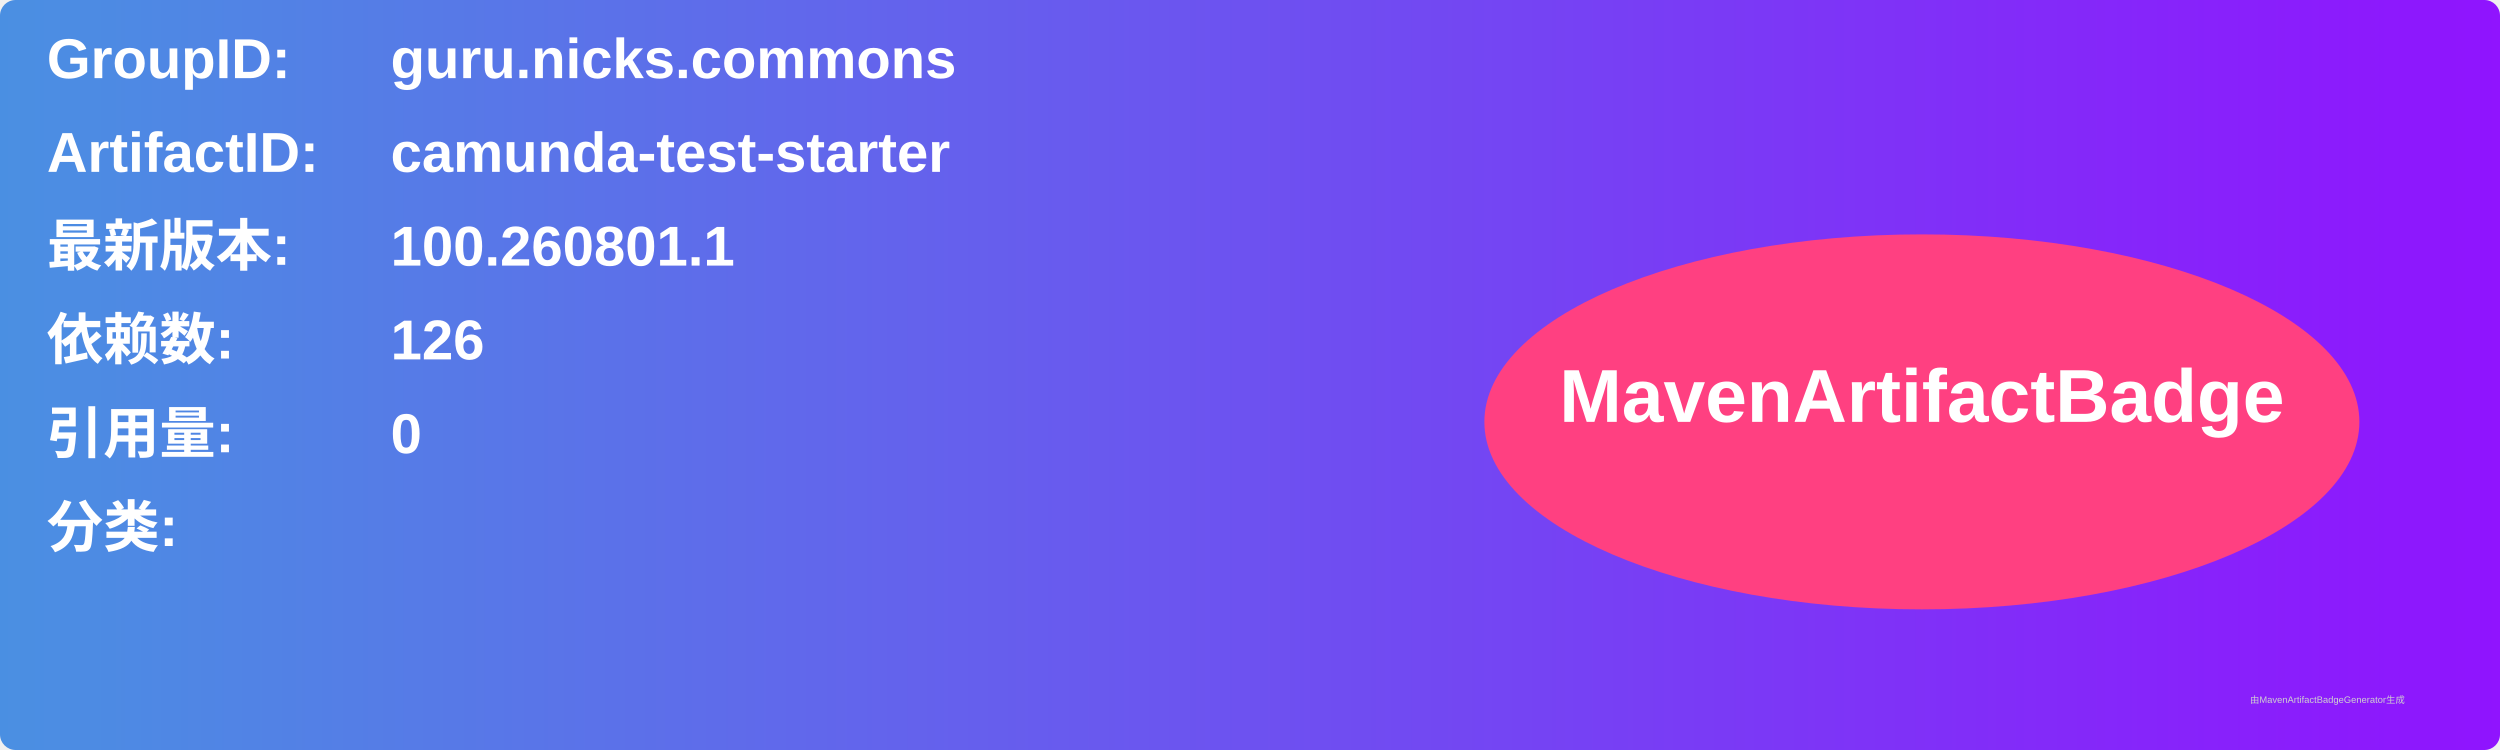
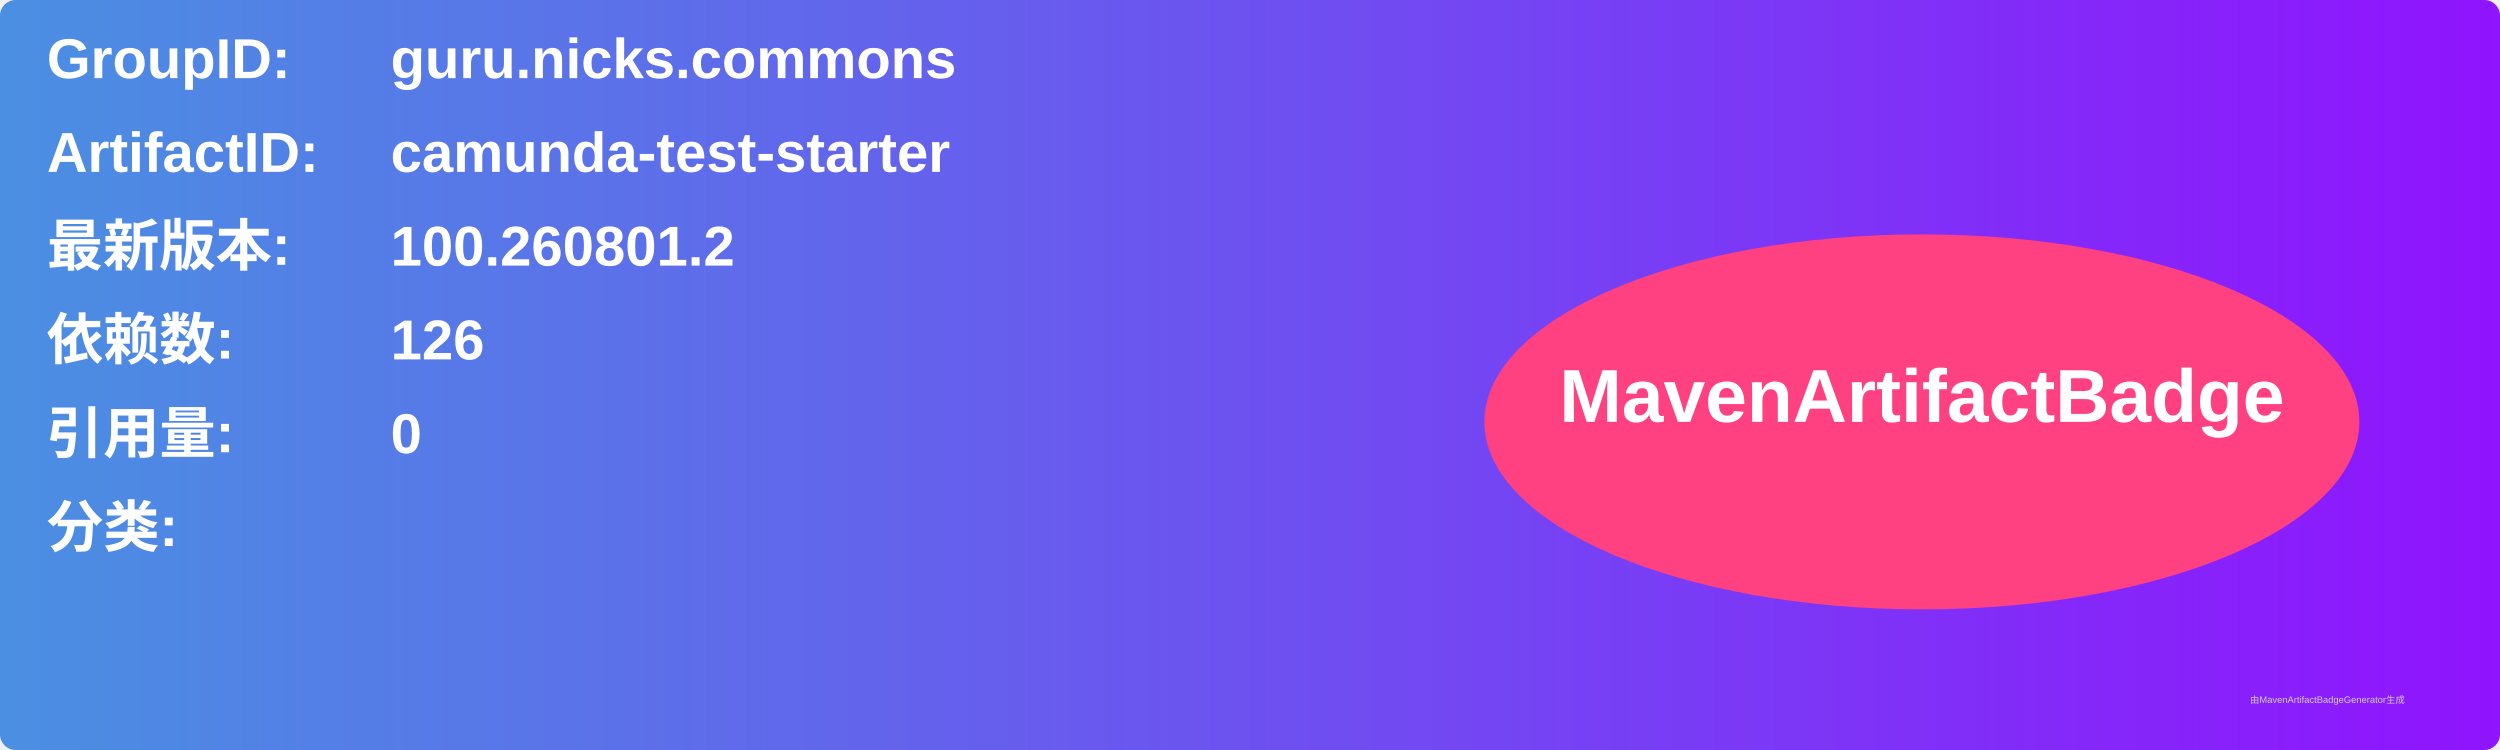
<svg xmlns="http://www.w3.org/2000/svg" width="800" height="240" viewBox="0 0 800 240">
  <linearGradient id="grad" x1="0%" y1="0%" x2="100%" y2="0%">
    <stop offset="0%" stop-color="#4a90e2" />
    <stop offset="100%" stop-color="#9013fe" />
  </linearGradient>
  <rect width="100%" height="100%" rx="5" ry="5" fill="url(#grad)" />
  <g transform="translate(15, 15)">
    <text x="0" y="10" font-family="Arial" font-size="18" fill="white" font-weight="bold" width="260">GroupID:</text>
    <text x="110" y="10" font-family="Arial" font-size="18" fill="white" font-weight="bold" width="460">guru.nicks.commons</text>
    <text x="0" y="40" font-family="Arial" font-size="18" fill="white" font-weight="bold" width="260">ArtifactID:</text>
    <text x="110" y="40" font-family="Arial" font-size="18" fill="white" font-weight="bold" width="460">camunda-test-starter</text>
    <text x="0" y="70" font-family="Arial" font-size="18" fill="white" font-weight="bold">最新版本:</text>
    <text x="110" y="70" font-family="Arial" font-size="18" fill="white" font-weight="bold">
-       <tspan font-weight="bold">100.260801.1</tspan>
+       <tspan font-weight="bold">100.260801.2</tspan>
    </text>
    <text x="0" y="100" font-family="Arial" font-size="18" fill="white" font-weight="bold">依赖数: </text>
    <text x="110" y="100" font-family="Arial" font-size="18" fill="white">
      <tspan font-weight="bold">126</tspan>
    </text>
    <text x="0" y="130" font-family="Arial" font-size="18" fill="white" font-weight="bold">引用量: </text>
    <text x="110" y="130" font-family="Arial" font-size="18" fill="white">
      <tspan font-weight="bold">0</tspan>
    </text>
    <text x="0" y="160" font-family="Arial" font-size="18" fill="white" font-weight="bold">分类:</text>
    <text x="10" y="190" font-family="Arial" font-size="10" fill="white">
      <tspan font-weight="bold" />
    </text>
    <ellipse cx="600" cy="120" rx="140" ry="60" fill="#ff4081" />
    <text x="600" y="120" text-anchor="middle" font-family="Arial" font-size="24" fill="white" font-weight="bold">MavenArtifactBadge</text>
  </g>
  <text x="720" y="225" font-family="Arial" font-size="3" fill="#d0d0d0">由MavenArtifactBadgeGenerator生成</text>
</svg>
